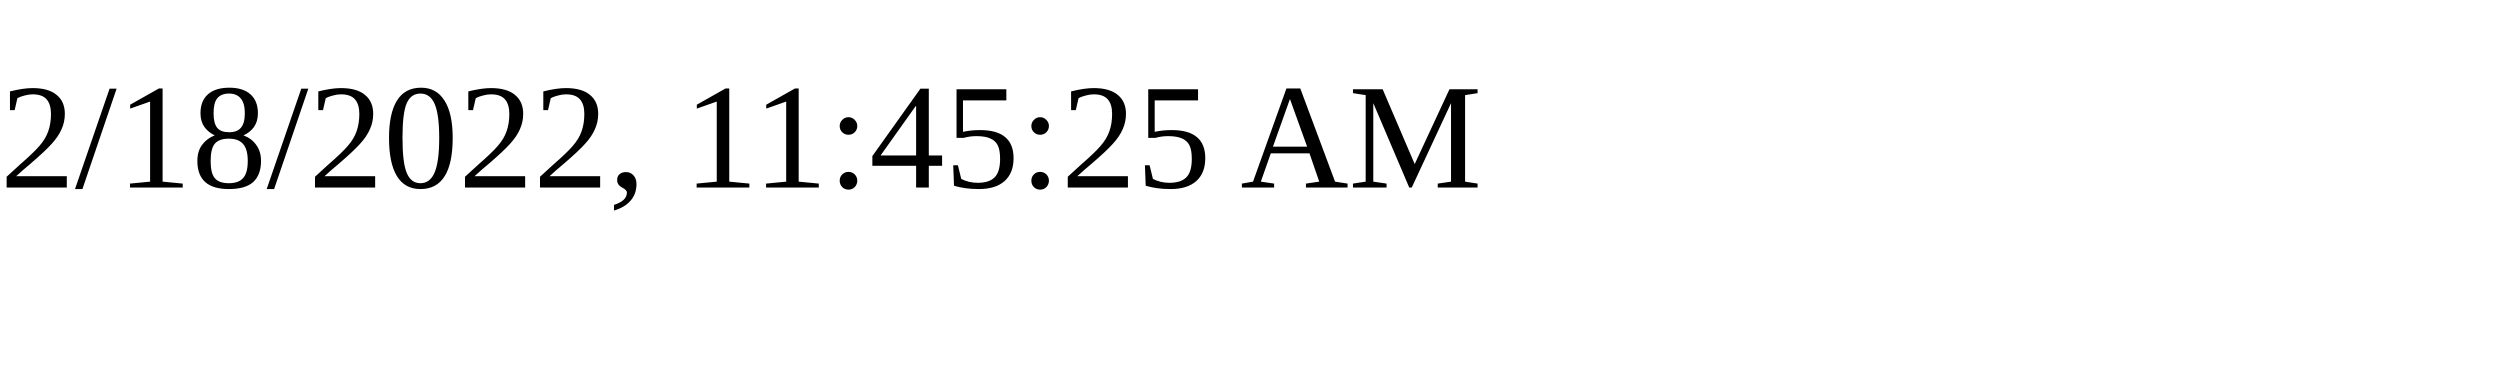
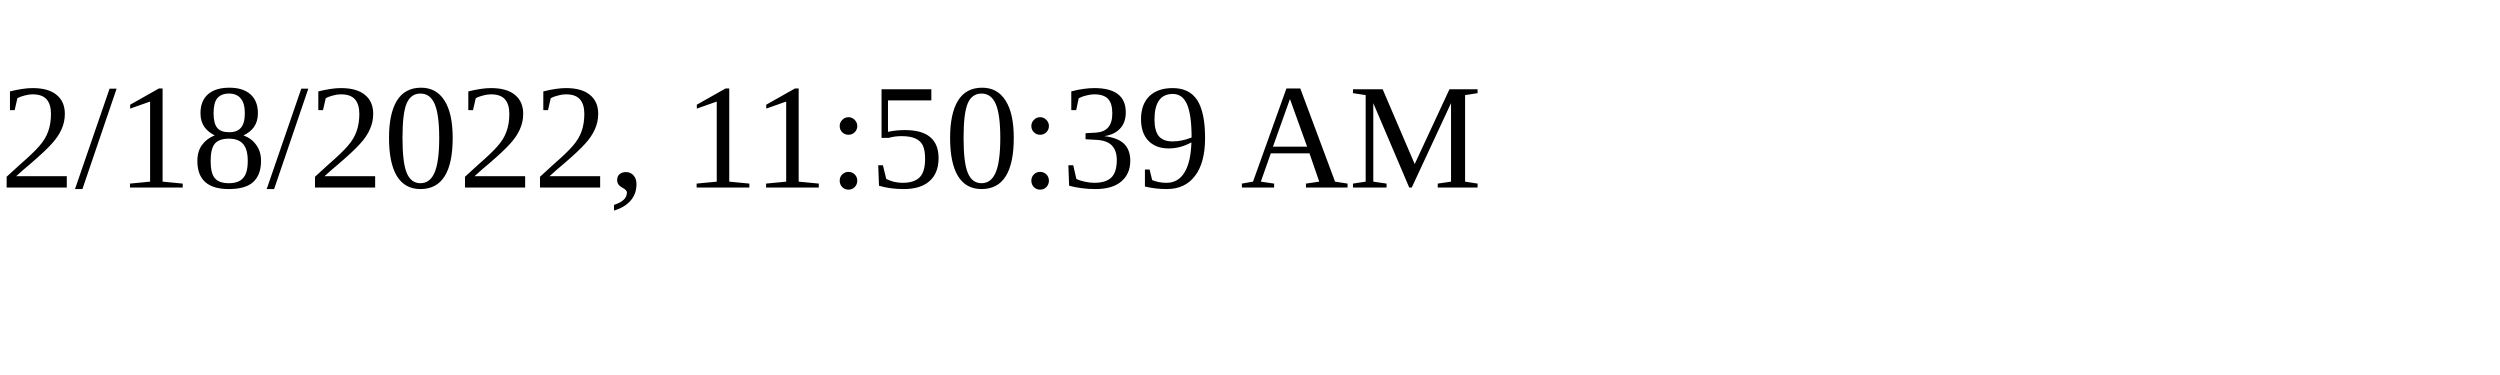
<svg xmlns="http://www.w3.org/2000/svg" height="30" width="200">
-   <text x="0" y="15">2/18/2022, 11:45:25 AM</text>
+   <text x="0" y="15">2/18/2022, 11:50:39 AM</text>
</svg>
